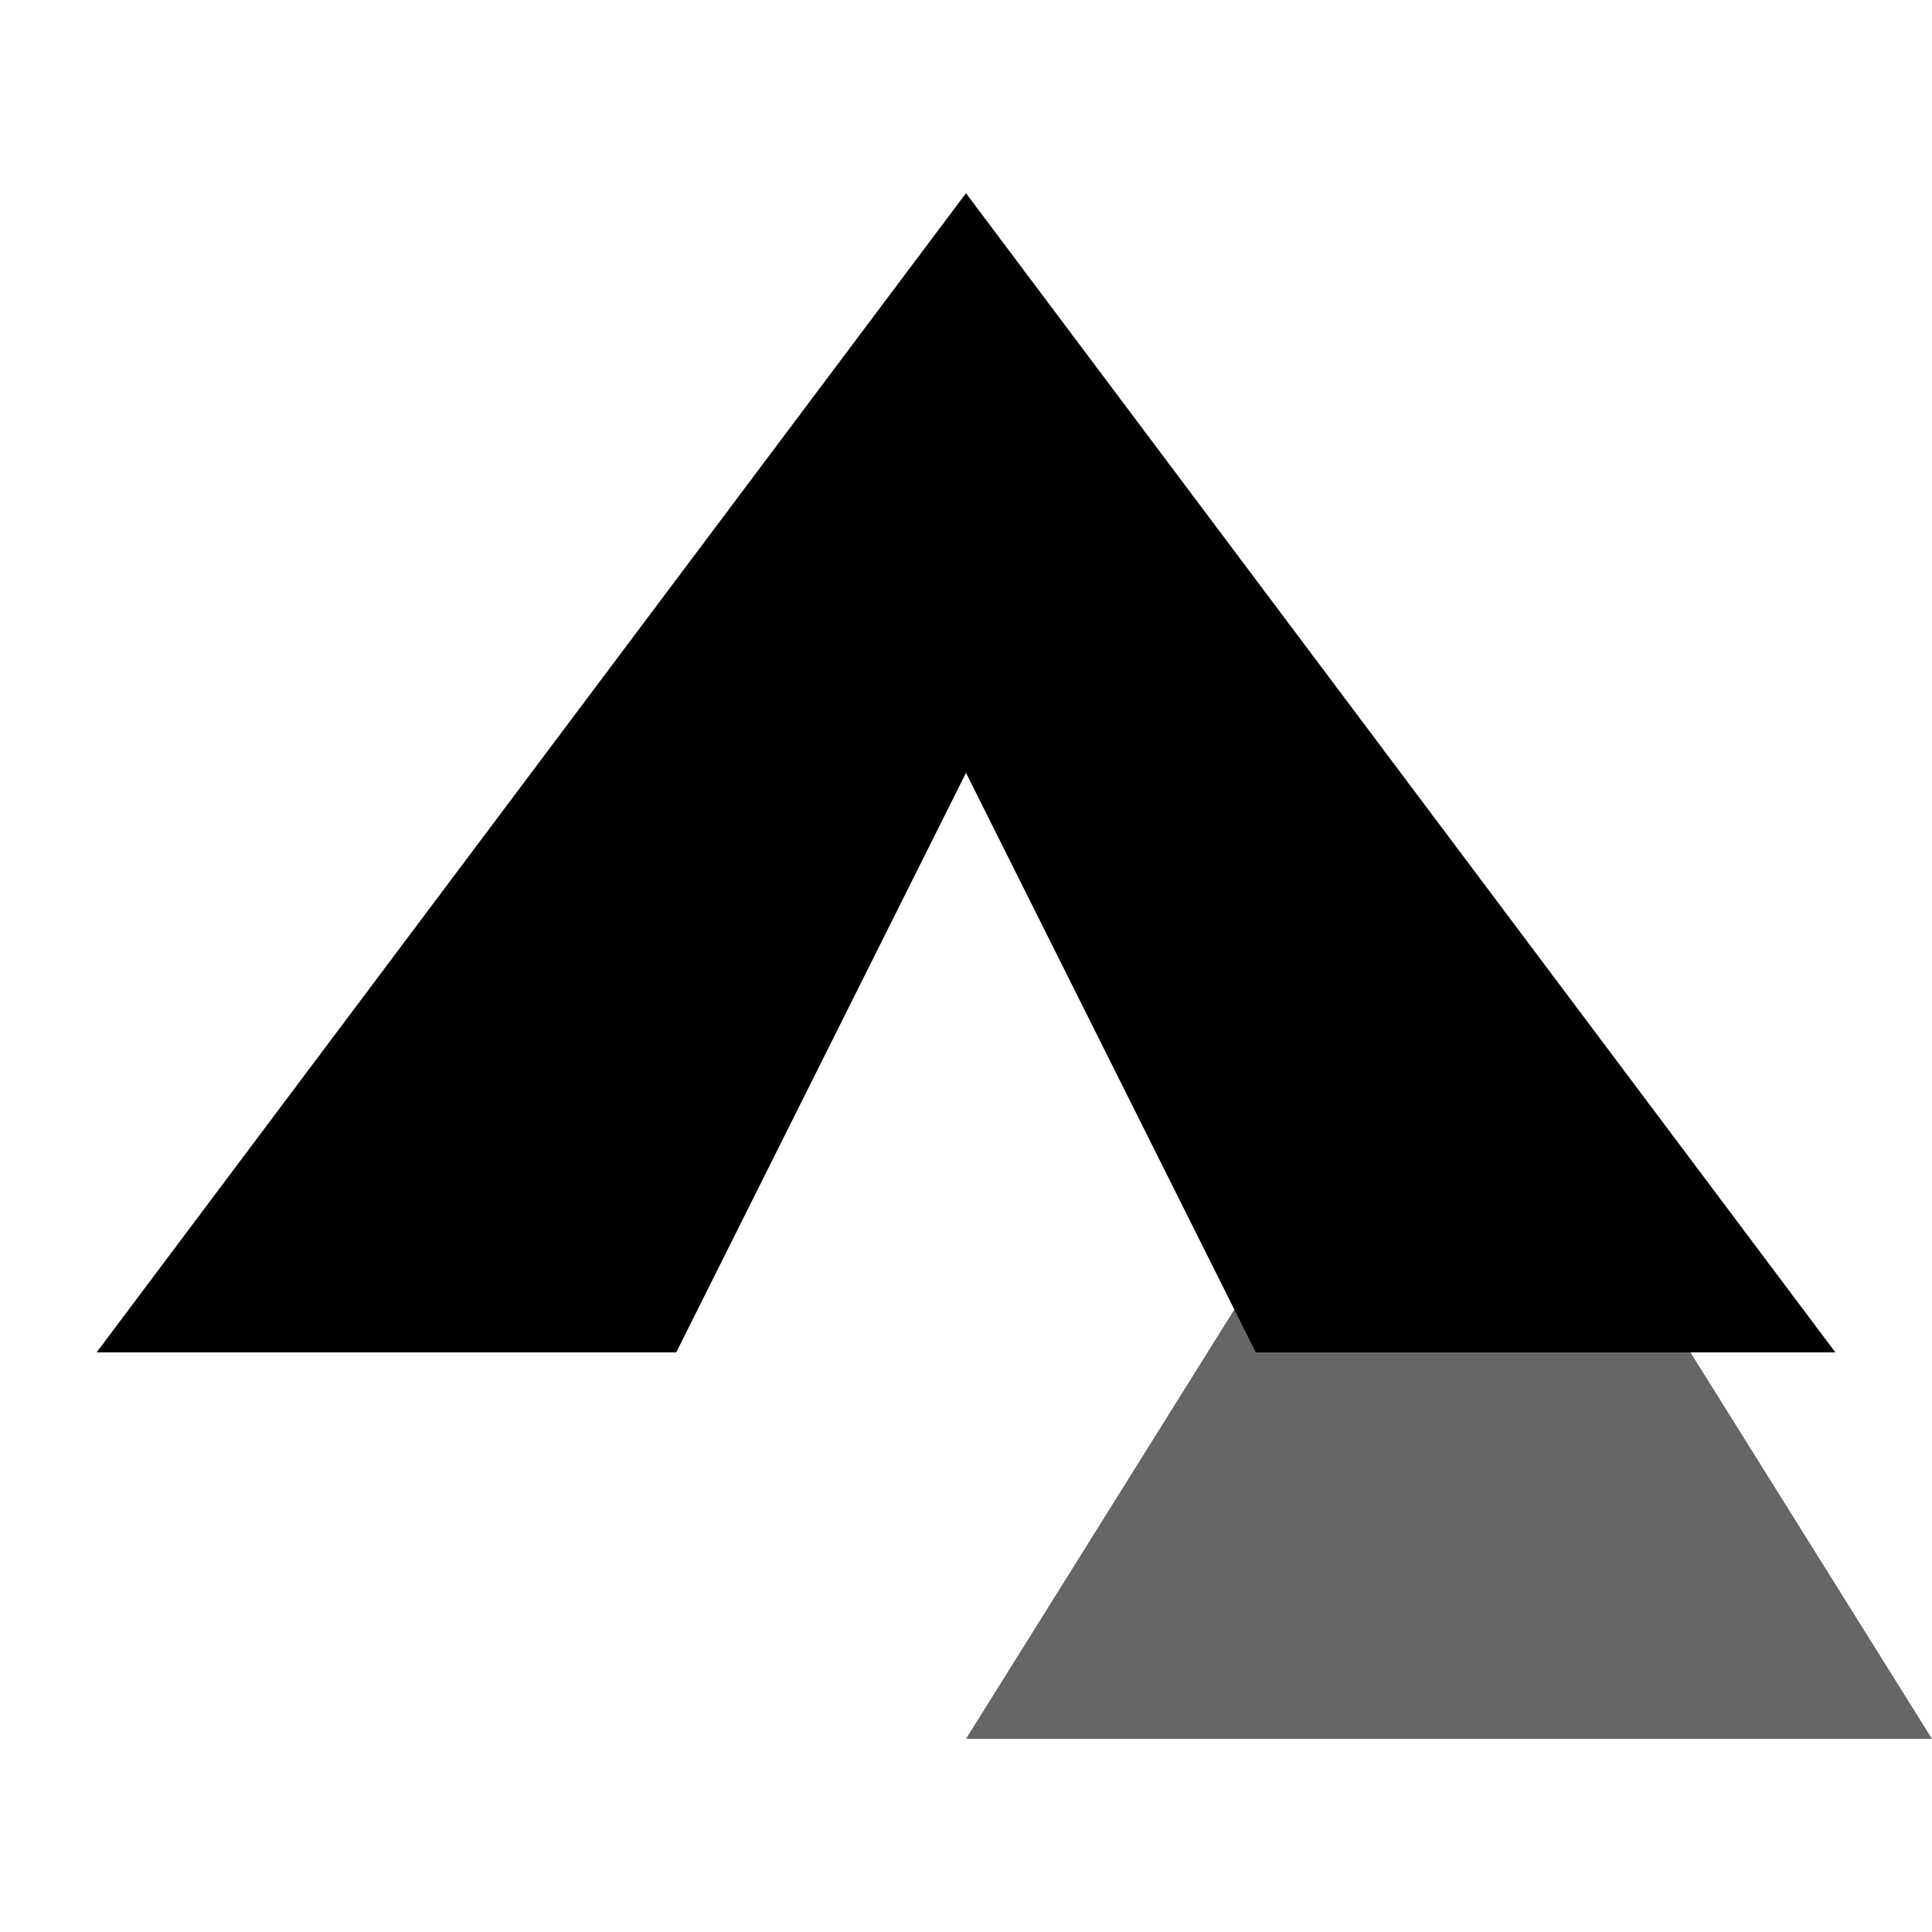
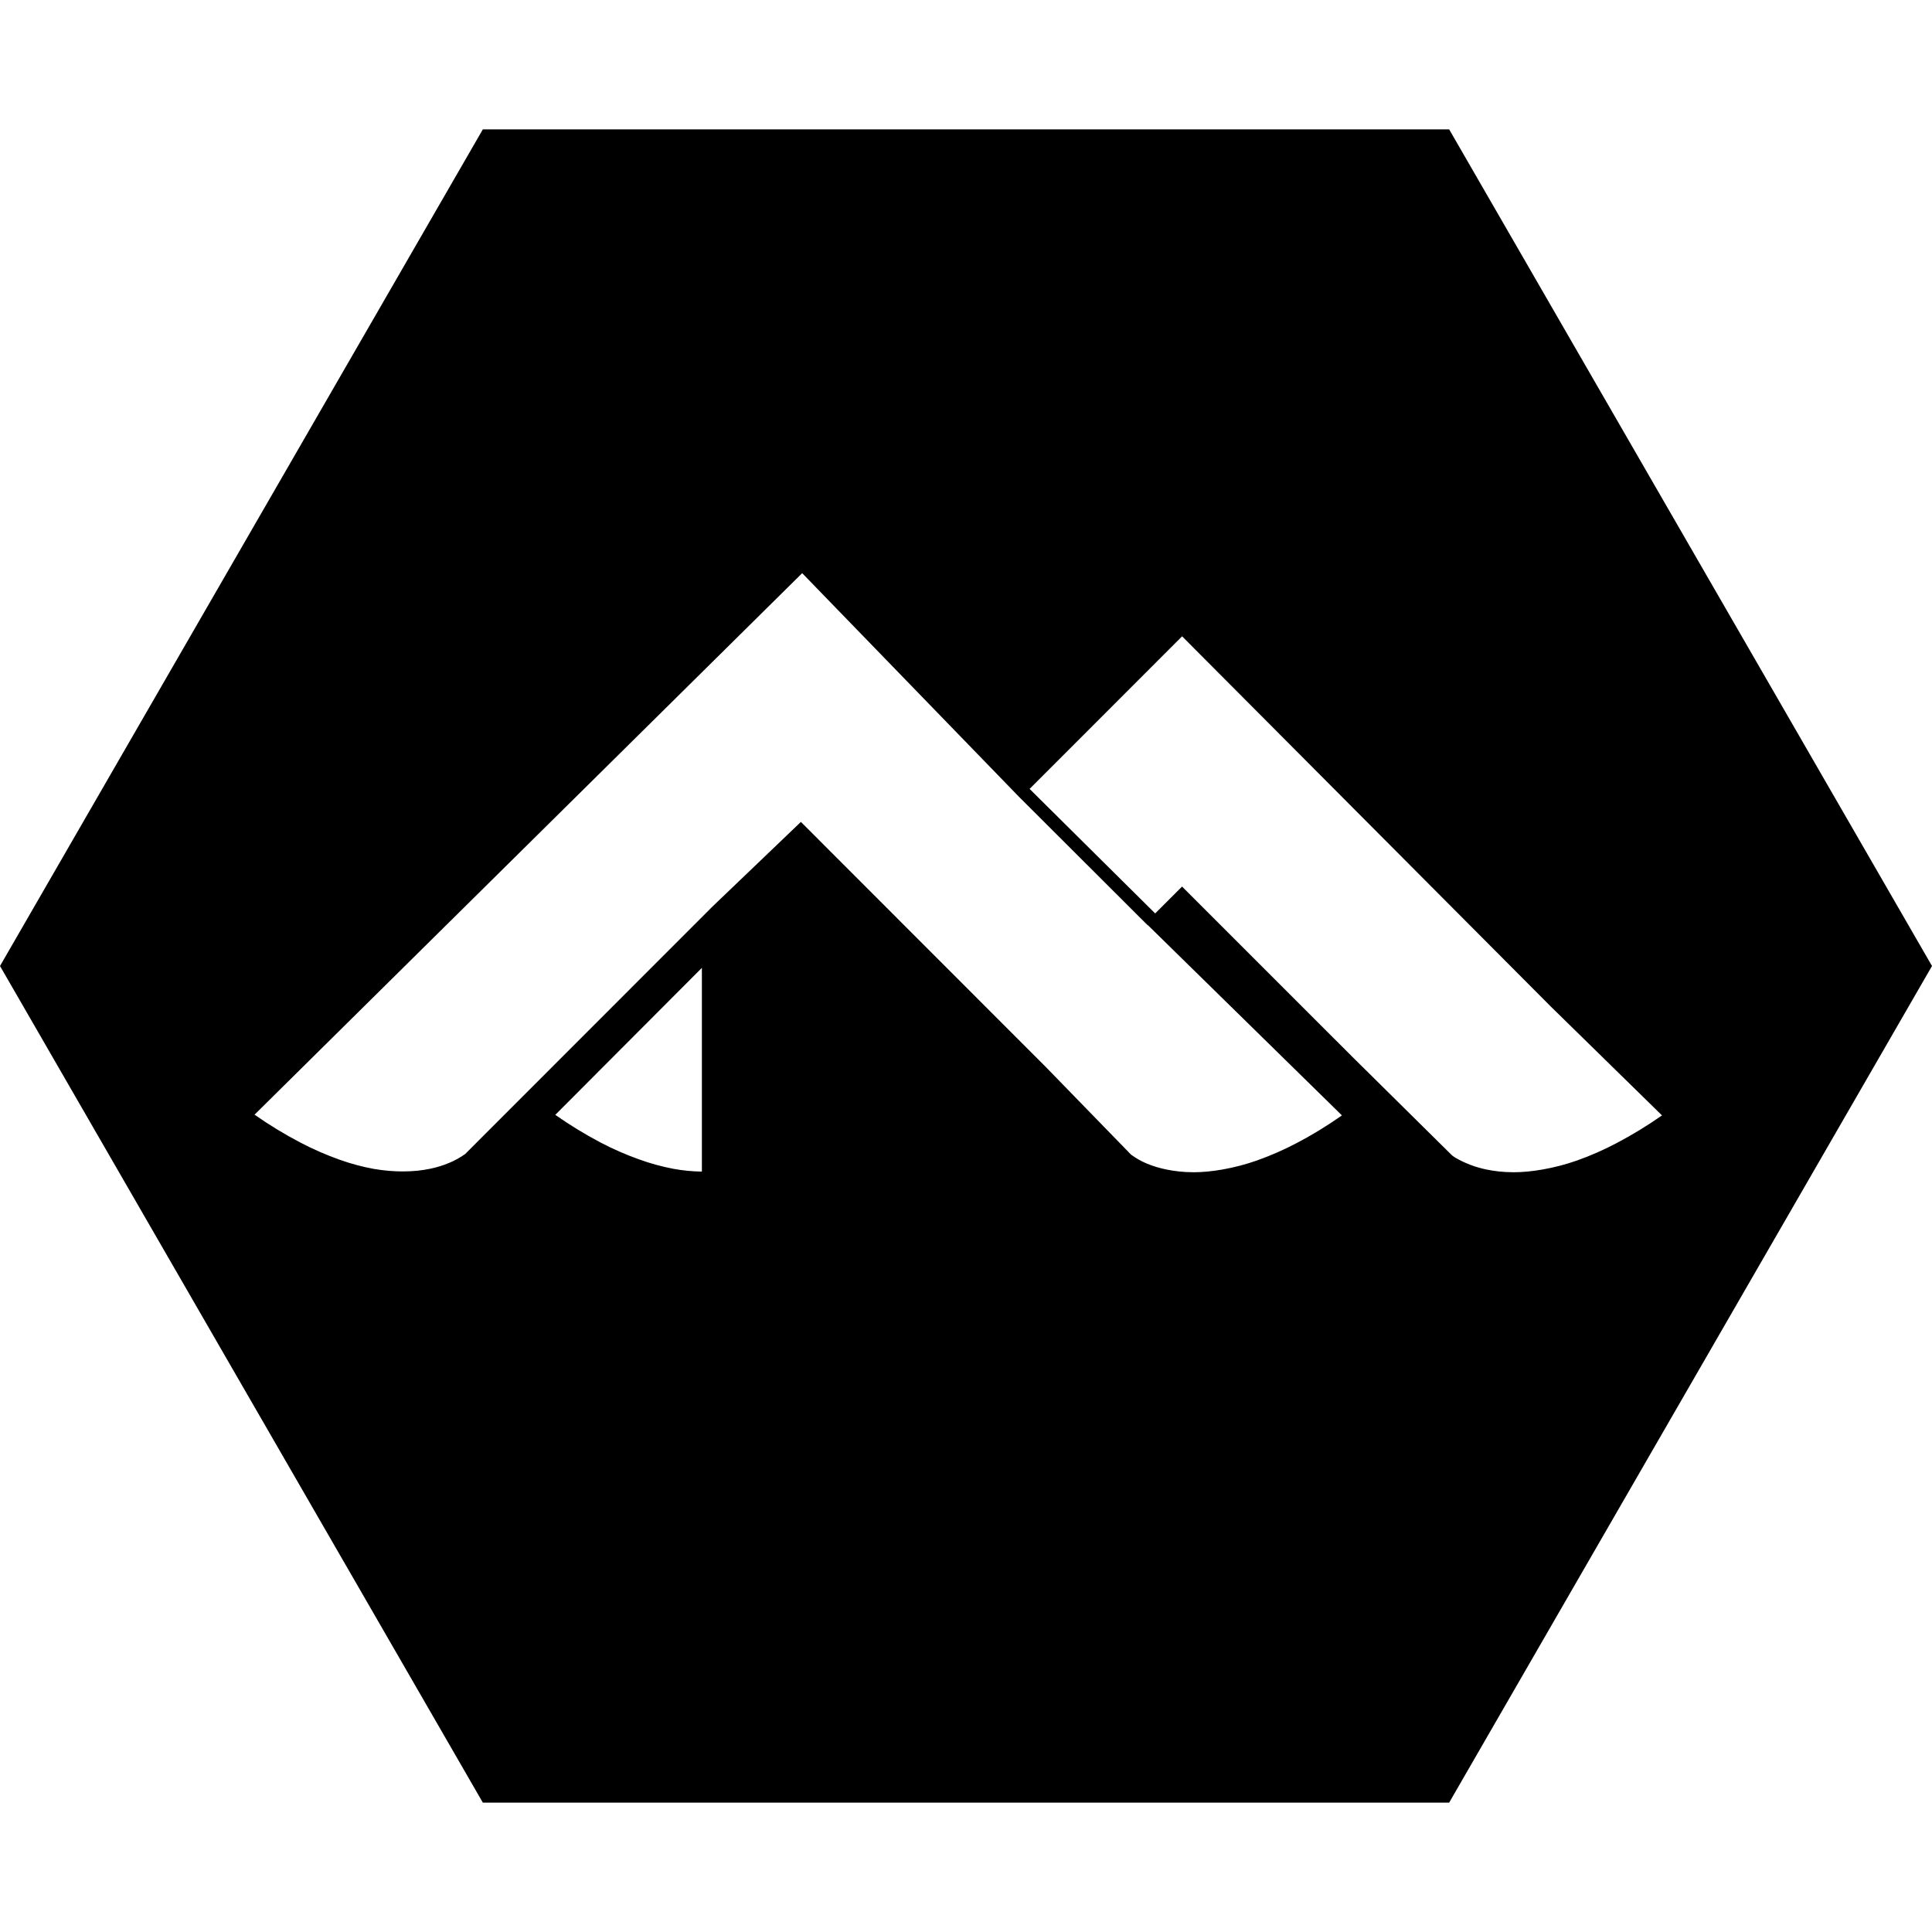
- <svg xmlns="http://www.w3.org/2000/svg" viewBox="0 0 100 100" fill="currentColor">
-   <path d="M50 10L5 70h30l15-30 15 30h30L50 10z" />
-   <path d="M75 50L50 90h50L75 50z" opacity="0.6" />
+ <svg xmlns="http://www.w3.org/2000/svg" role="img" viewBox="0 0 24 24">
+   <path d="M5.998 1.607L0 12l5.998 10.393h12.004L24 12 18.002 1.607H5.998zM9.965 7.12L12.66 9.9l1.598 1.595.002-.002 2.41 2.363c-.2.14-.386.252-.563.344a3.756 3.756 0 01-.496.217 2.702 2.702 0 01-.425.111c-.131.023-.25.034-.358.034-.13 0-.242-.014-.338-.034a1.317 1.317 0 01-.24-.072.95.95 0 01-.2-.113l-1.062-1.092-3.039-3.041-1.1 1.053-3.07 3.072a.974.974 0 01-.2.111 1.274 1.274 0 01-.237.073c-.096.02-.209.033-.338.033-.108 0-.227-.009-.358-.031a2.7 2.7 0 01-.425-.114 3.748 3.748 0 01-.496-.217 5.228 5.228 0 01-.563-.343l6.803-6.727zm4.72.785l4.579 4.598 1.382 1.353a5.24 5.24 0 01-.564.344 3.73 3.73 0 01-.494.217 2.697 2.697 0 01-.426.111c-.13.023-.251.034-.36.034-.129 0-.241-.014-.337-.034a1.285 1.285 0 01-.385-.146c-.033-.02-.05-.036-.053-.04l-1.232-1.218-2.111-2.111-.334.334L12.79 9.8l1.896-1.897zm-5.966 4.12v2.529a2.128 2.128 0 01-.356-.035 2.765 2.765 0 01-.422-.116 3.708 3.708 0 01-.488-.214 5.217 5.217 0 01-.555-.34l1.82-1.825Z" />
</svg>
